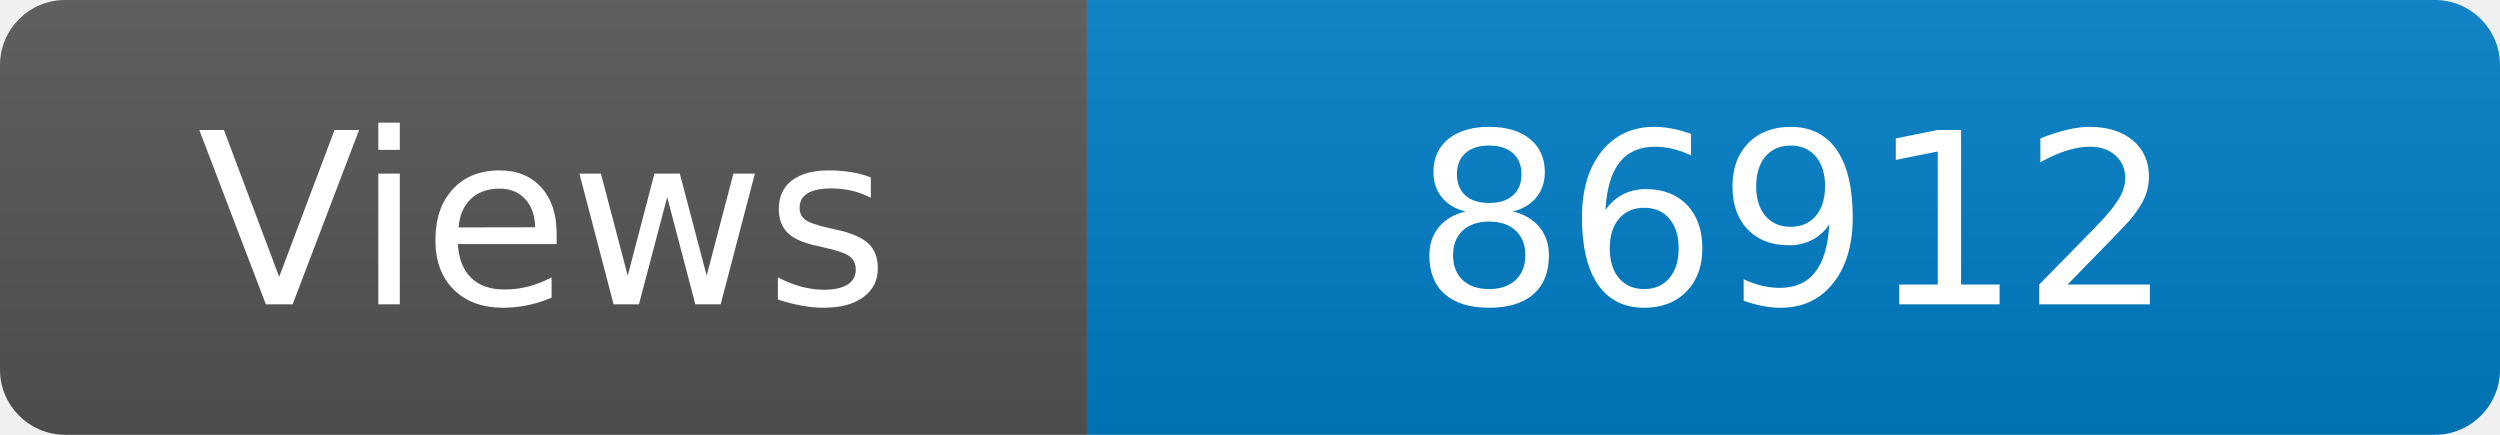
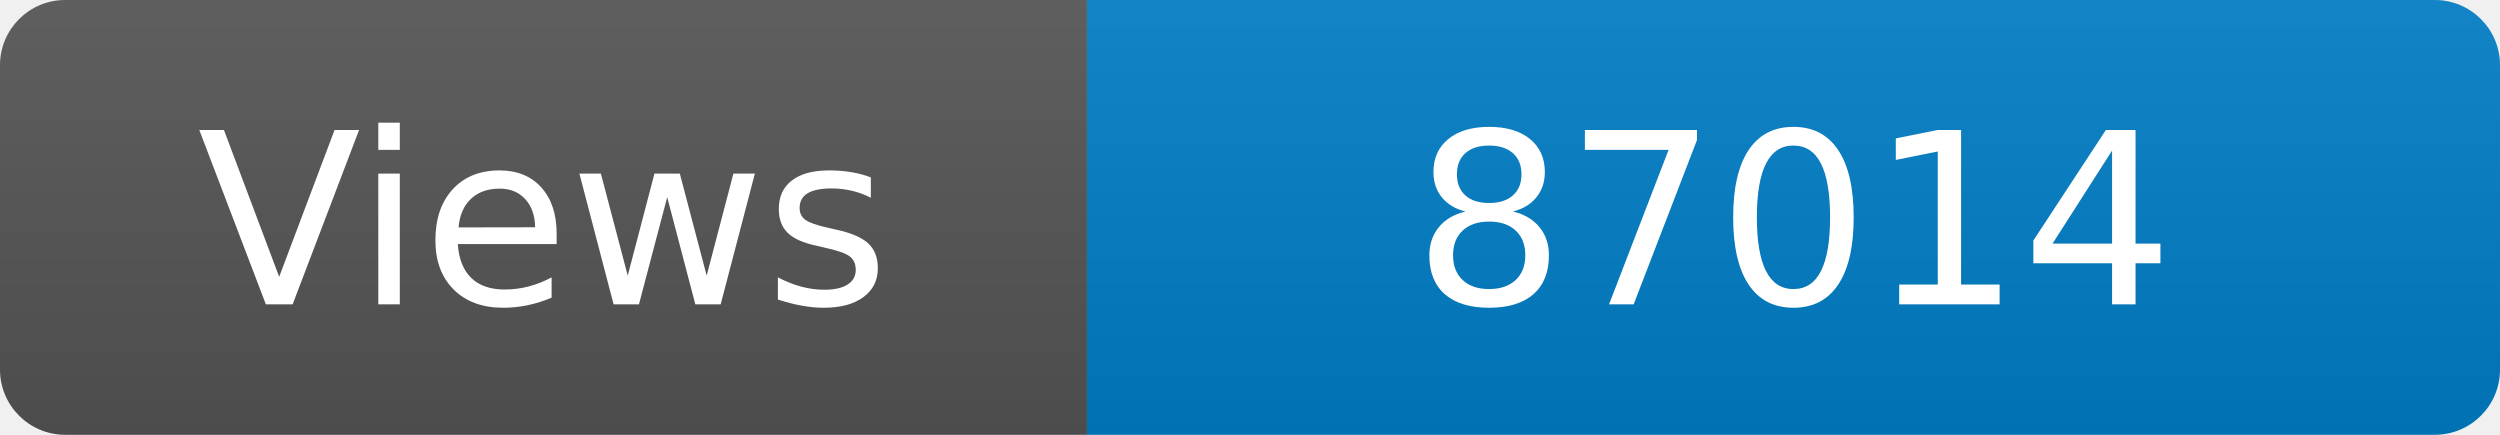
<svg xmlns="http://www.w3.org/2000/svg" width="115" height="20" role="img" aria-label="Maintained?: yes">
  <linearGradient id="s" x2="0" y2="100%">
    <stop offset="0" stop-color="#bbb" stop-opacity=".1" />
    <stop offset="1" stop-opacity=".1" />
  </linearGradient>
  <clipPath id="r">
    <rect width="115" height="20" rx="3" fill="#fff" />
  </clipPath>
  <g clip-path="url(#r)">
    <rect width="50" height="20" fill="#555" />
    <rect x="50" width="160" height="20" fill="#007ec6" />
    <rect width="115" height="20" fill="url(#s)" />
  </g>
  <g fill="#fff" text-anchor="middle" font-family="Verdana,Geneva,DejaVu Sans,sans-serif" font-size="110">
    <text x="250" y="140" transform="scale(.1)" fill="#fff">Views</text>
-     <text x="825" y="140" transform="scale(.1)" fill="#fff">86912</text>
+     <text x="825" y="140" transform="scale(.1)" fill="#fff">87014</text>
  </g>
</svg>
